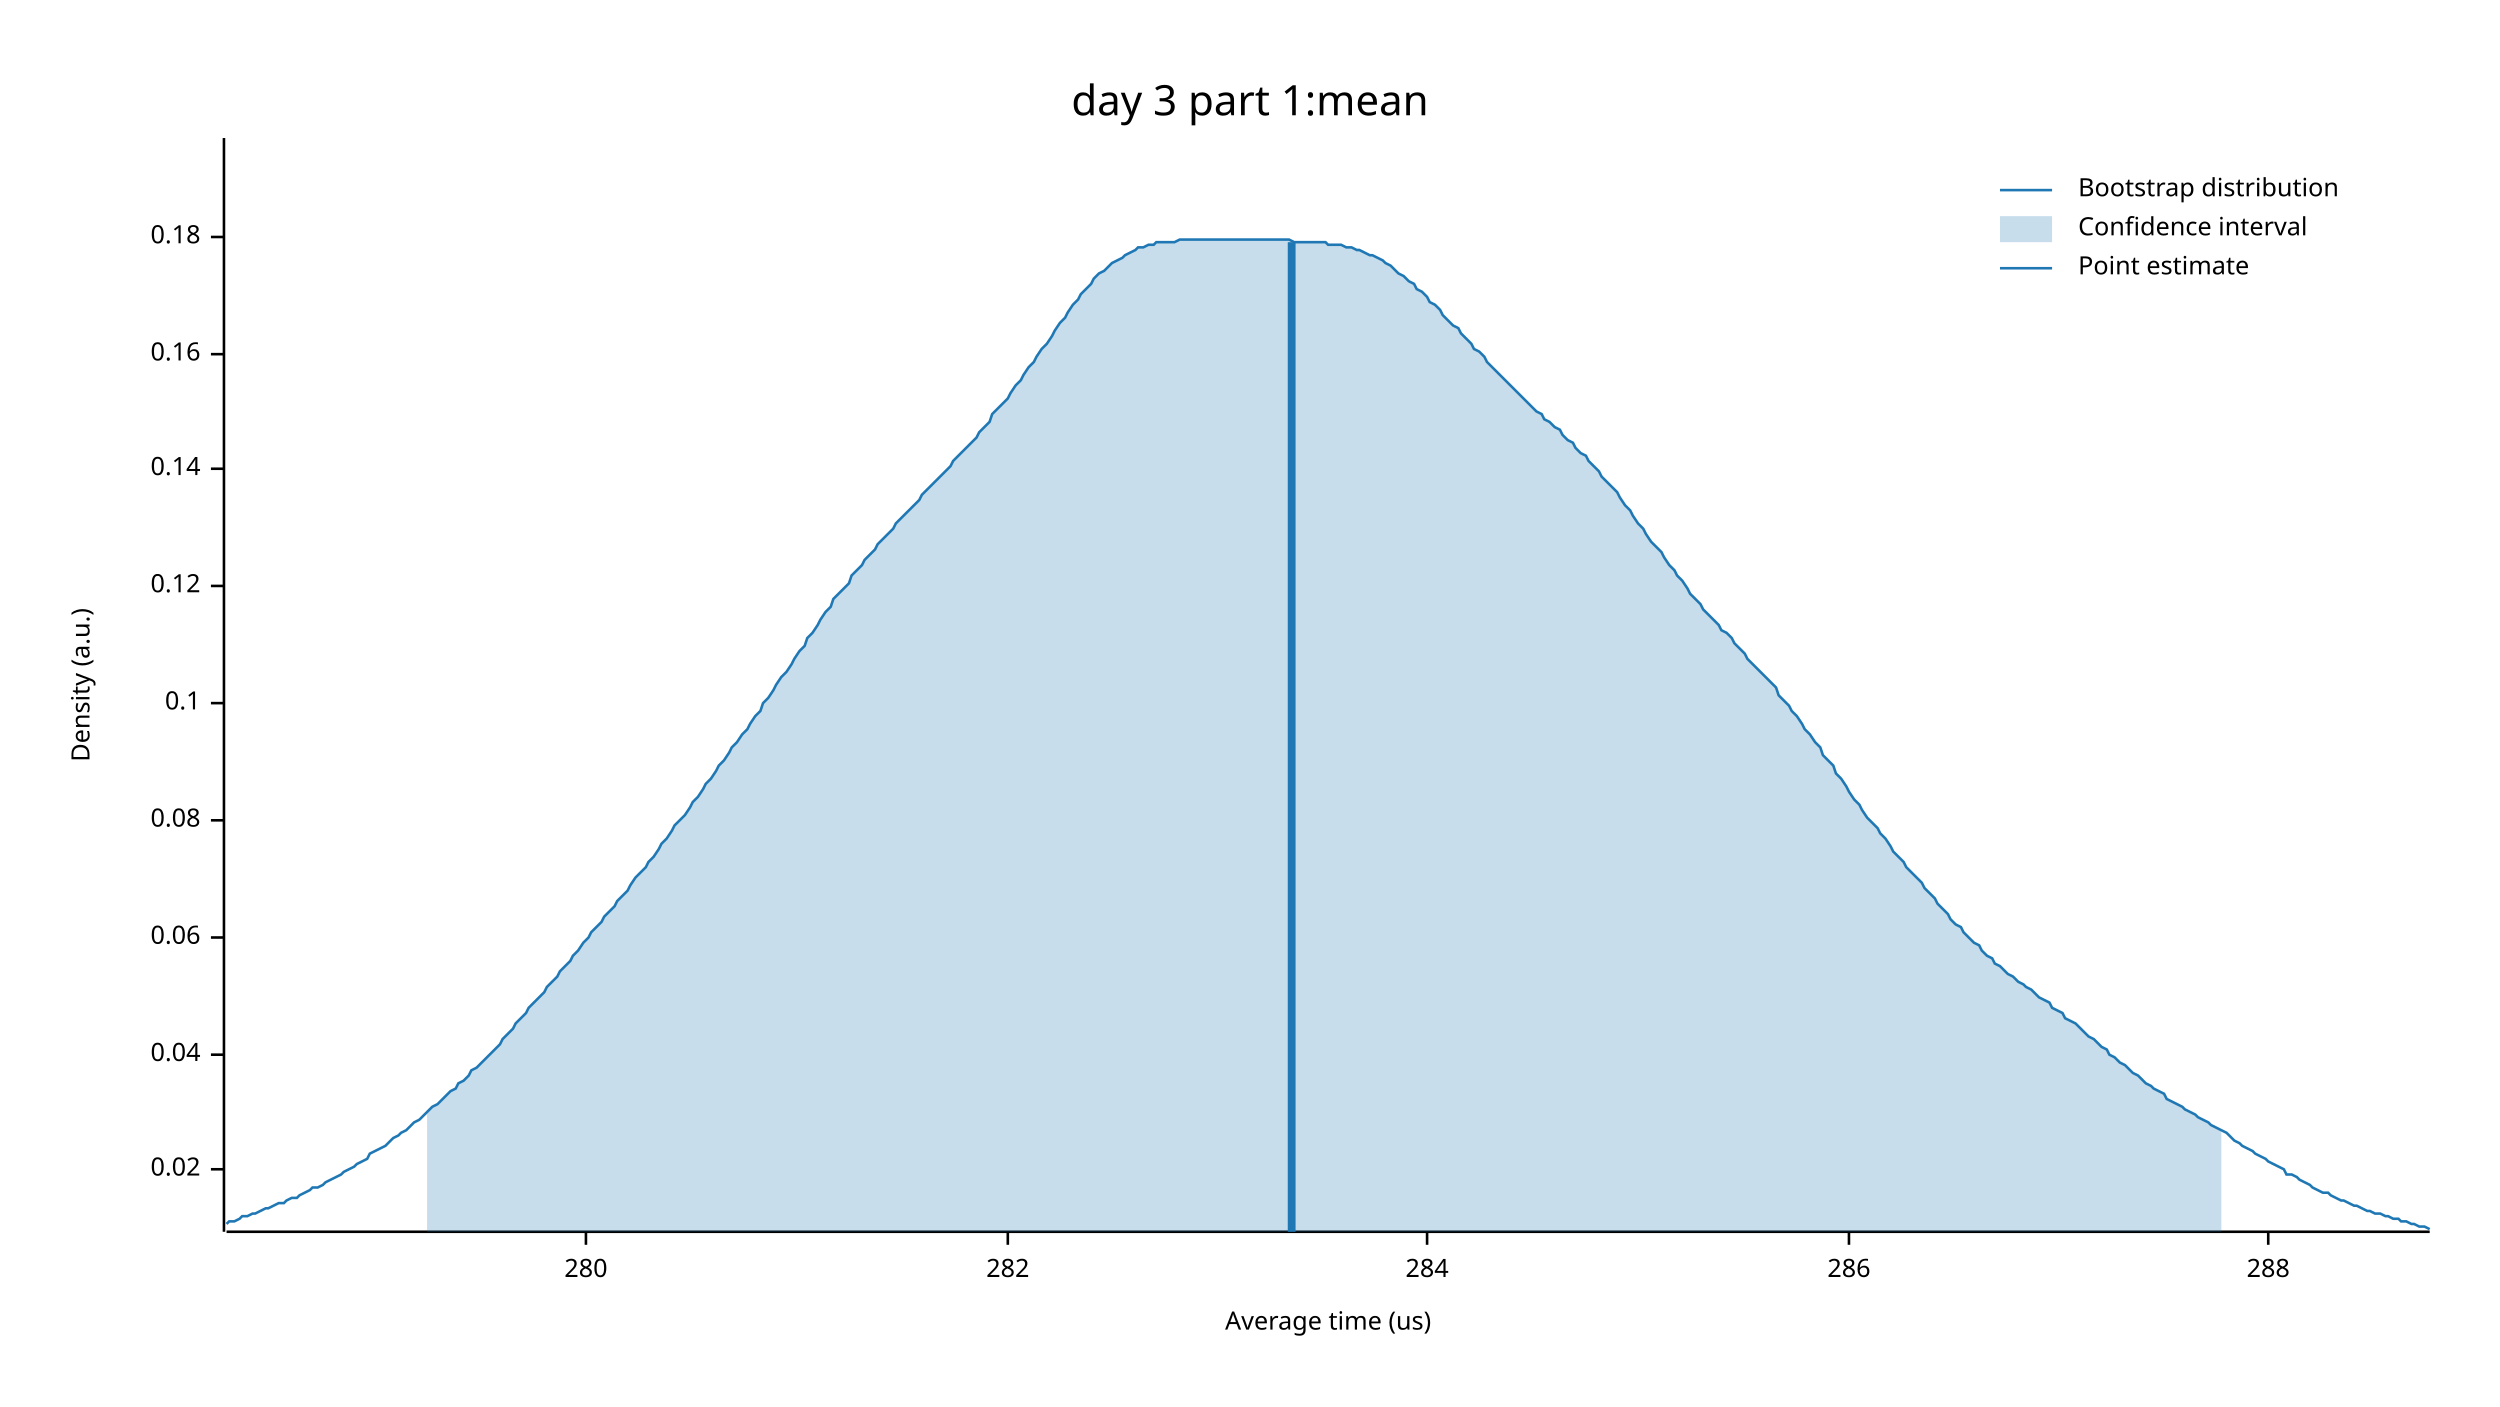
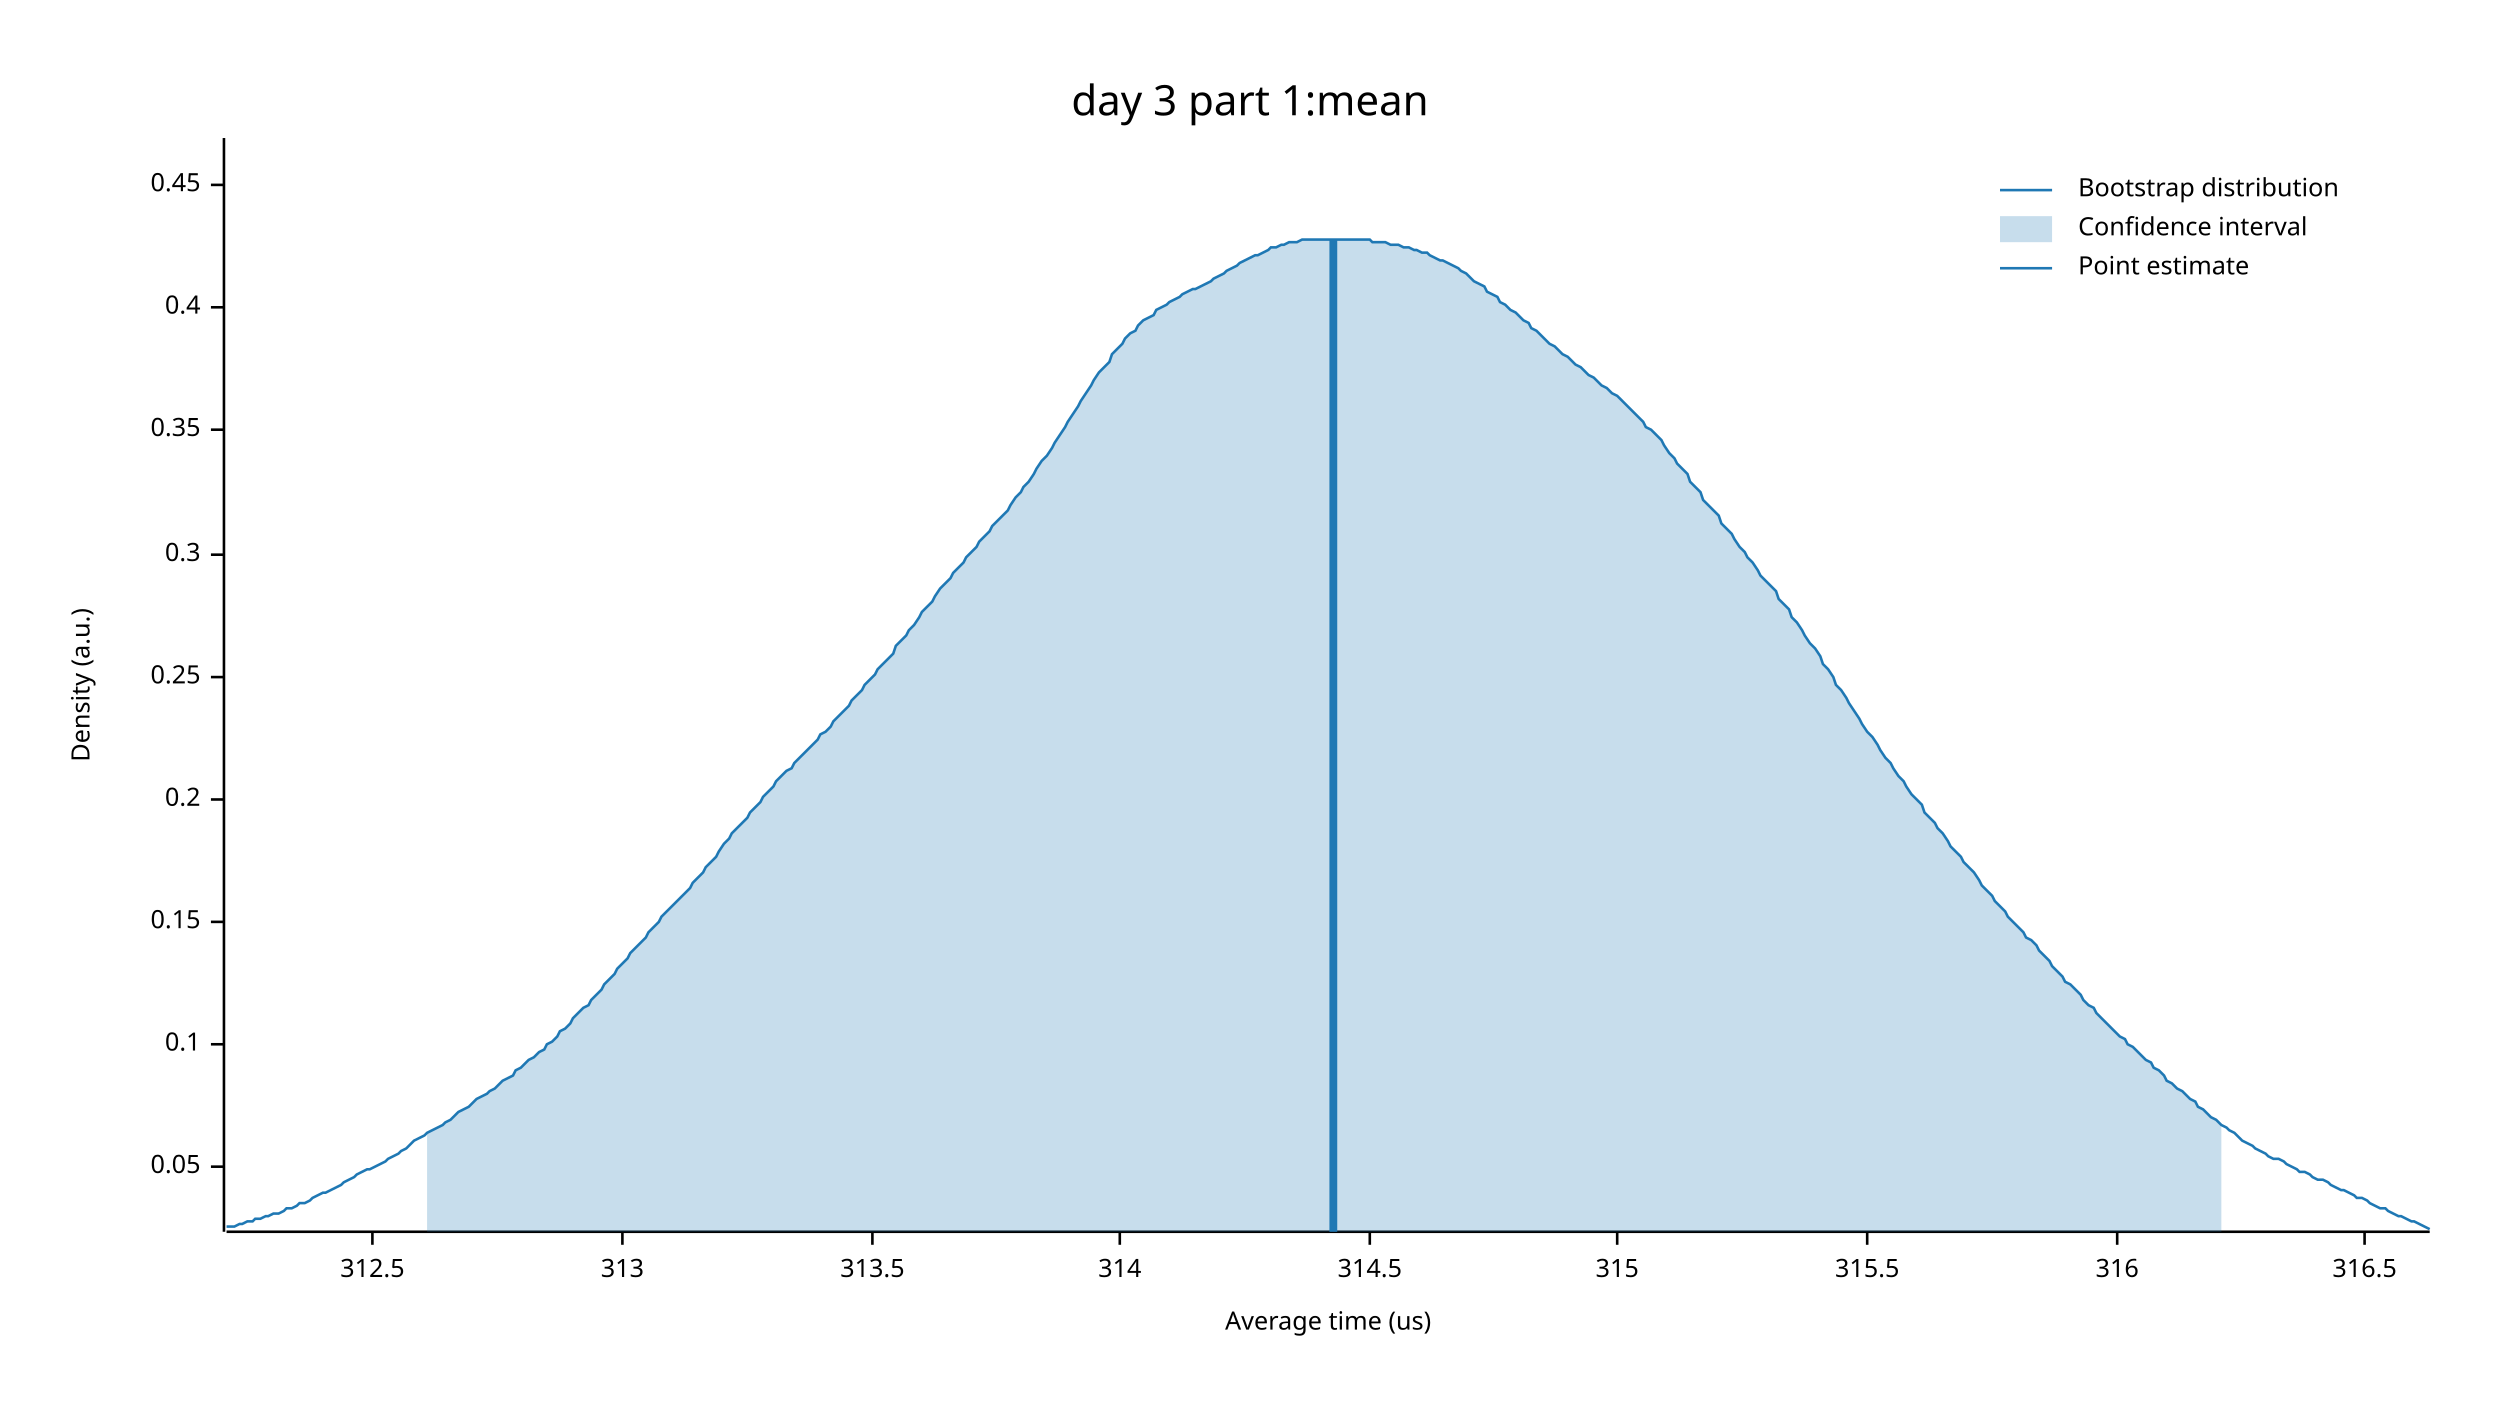
<svg xmlns="http://www.w3.org/2000/svg" width="960" height="540" viewBox="0 0 960 540">
  <text x="480" y="32" dy="0.76em" text-anchor="middle" font-family="sans-serif" font-size="16.129" opacity="1" fill="#000000">
day 3 part 1:mean
</text>
  <text x="27" y="263" dy="0.76em" text-anchor="middle" font-family="sans-serif" font-size="9.677" opacity="1" fill="#000000" transform="rotate(270, 27, 263)">
Density (a.u.)
</text>
  <text x="510" y="513" dy="-0.5ex" text-anchor="middle" font-family="sans-serif" font-size="9.677" opacity="1" fill="#000000">
Average time (us)
</text>
  <polyline fill="none" opacity="1" stroke="#000000" stroke-width="1" points="86,53 86,473 " />
-   <text x="77" y="449" dy="0.5ex" text-anchor="end" font-family="sans-serif" font-size="9.677" opacity="1" fill="#000000">
- 0.02
+   <text x="77" y="448" dy="0.5ex" text-anchor="end" font-family="sans-serif" font-size="9.677" opacity="1" fill="#000000">
+ 0.05
</text>
-   <polyline fill="none" opacity="1" stroke="#000000" stroke-width="1" points="81,449 86,449 " />
-   <text x="77" y="405" dy="0.5ex" text-anchor="end" font-family="sans-serif" font-size="9.677" opacity="1" fill="#000000">
- 0.04
- </text>
-   <polyline fill="none" opacity="1" stroke="#000000" stroke-width="1" points="81,405 86,405 " />
-   <text x="77" y="360" dy="0.5ex" text-anchor="end" font-family="sans-serif" font-size="9.677" opacity="1" fill="#000000">
- 0.06
- </text>
-   <polyline fill="none" opacity="1" stroke="#000000" stroke-width="1" points="81,360 86,360 " />
-   <text x="77" y="315" dy="0.5ex" text-anchor="end" font-family="sans-serif" font-size="9.677" opacity="1" fill="#000000">
- 0.08
- </text>
-   <polyline fill="none" opacity="1" stroke="#000000" stroke-width="1" points="81,315 86,315 " />
-   <text x="77" y="270" dy="0.5ex" text-anchor="end" font-family="sans-serif" font-size="9.677" opacity="1" fill="#000000">
+   <polyline fill="none" opacity="1" stroke="#000000" stroke-width="1" points="81,448 86,448 " />
+   <text x="77" y="401" dy="0.5ex" text-anchor="end" font-family="sans-serif" font-size="9.677" opacity="1" fill="#000000">
0.1
</text>
-   <polyline fill="none" opacity="1" stroke="#000000" stroke-width="1" points="81,270 86,270 " />
-   <text x="77" y="225" dy="0.5ex" text-anchor="end" font-family="sans-serif" font-size="9.677" opacity="1" fill="#000000">
- 0.12
+   <polyline fill="none" opacity="1" stroke="#000000" stroke-width="1" points="81,401 86,401 " />
+   <text x="77" y="354" dy="0.5ex" text-anchor="end" font-family="sans-serif" font-size="9.677" opacity="1" fill="#000000">
+ 0.15
</text>
-   <polyline fill="none" opacity="1" stroke="#000000" stroke-width="1" points="81,225 86,225 " />
-   <text x="77" y="180" dy="0.5ex" text-anchor="end" font-family="sans-serif" font-size="9.677" opacity="1" fill="#000000">
- 0.14
+   <polyline fill="none" opacity="1" stroke="#000000" stroke-width="1" points="81,354 86,354 " />
+   <text x="77" y="307" dy="0.5ex" text-anchor="end" font-family="sans-serif" font-size="9.677" opacity="1" fill="#000000">
+ 0.2
</text>
-   <polyline fill="none" opacity="1" stroke="#000000" stroke-width="1" points="81,180 86,180 " />
-   <text x="77" y="136" dy="0.5ex" text-anchor="end" font-family="sans-serif" font-size="9.677" opacity="1" fill="#000000">
- 0.16
+   <polyline fill="none" opacity="1" stroke="#000000" stroke-width="1" points="81,307 86,307 " />
+   <text x="77" y="260" dy="0.5ex" text-anchor="end" font-family="sans-serif" font-size="9.677" opacity="1" fill="#000000">
+ 0.25
</text>
-   <polyline fill="none" opacity="1" stroke="#000000" stroke-width="1" points="81,136 86,136 " />
-   <text x="77" y="91" dy="0.5ex" text-anchor="end" font-family="sans-serif" font-size="9.677" opacity="1" fill="#000000">
- 0.18
+   <polyline fill="none" opacity="1" stroke="#000000" stroke-width="1" points="81,260 86,260 " />
+   <text x="77" y="213" dy="0.5ex" text-anchor="end" font-family="sans-serif" font-size="9.677" opacity="1" fill="#000000">
+ 0.3
</text>
-   <polyline fill="none" opacity="1" stroke="#000000" stroke-width="1" points="81,91 86,91 " />
+   <polyline fill="none" opacity="1" stroke="#000000" stroke-width="1" points="81,213 86,213 " />
+   <text x="77" y="165" dy="0.5ex" text-anchor="end" font-family="sans-serif" font-size="9.677" opacity="1" fill="#000000">
+ 0.35
+ </text>
+   <polyline fill="none" opacity="1" stroke="#000000" stroke-width="1" points="81,165 86,165 " />
+   <text x="77" y="118" dy="0.5ex" text-anchor="end" font-family="sans-serif" font-size="9.677" opacity="1" fill="#000000">
+ 0.4
+ </text>
+   <polyline fill="none" opacity="1" stroke="#000000" stroke-width="1" points="81,118 86,118 " />
+   <text x="77" y="71" dy="0.5ex" text-anchor="end" font-family="sans-serif" font-size="9.677" opacity="1" fill="#000000">
+ 0.45
+ </text>
+   <polyline fill="none" opacity="1" stroke="#000000" stroke-width="1" points="81,71 86,71 " />
  <polyline fill="none" opacity="1" stroke="#000000" stroke-width="1" points="87,473 933,473 " />
-   <text x="225" y="483" dy="0.76em" text-anchor="middle" font-family="sans-serif" font-size="9.677" opacity="1" fill="#000000">
- 280
+   <text x="143" y="483" dy="0.76em" text-anchor="middle" font-family="sans-serif" font-size="9.677" opacity="1" fill="#000000">
+ 312.5
</text>
-   <polyline fill="none" opacity="1" stroke="#000000" stroke-width="1" points="225,473 225,478 " />
-   <text x="387" y="483" dy="0.76em" text-anchor="middle" font-family="sans-serif" font-size="9.677" opacity="1" fill="#000000">
- 282
+   <polyline fill="none" opacity="1" stroke="#000000" stroke-width="1" points="143,473 143,478 " />
+   <text x="239" y="483" dy="0.76em" text-anchor="middle" font-family="sans-serif" font-size="9.677" opacity="1" fill="#000000">
+ 313
</text>
-   <polyline fill="none" opacity="1" stroke="#000000" stroke-width="1" points="387,473 387,478 " />
-   <text x="548" y="483" dy="0.76em" text-anchor="middle" font-family="sans-serif" font-size="9.677" opacity="1" fill="#000000">
- 284
+   <polyline fill="none" opacity="1" stroke="#000000" stroke-width="1" points="239,473 239,478 " />
+   <text x="335" y="483" dy="0.76em" text-anchor="middle" font-family="sans-serif" font-size="9.677" opacity="1" fill="#000000">
+ 313.5
</text>
-   <polyline fill="none" opacity="1" stroke="#000000" stroke-width="1" points="548,473 548,478 " />
-   <text x="710" y="483" dy="0.76em" text-anchor="middle" font-family="sans-serif" font-size="9.677" opacity="1" fill="#000000">
- 286
+   <polyline fill="none" opacity="1" stroke="#000000" stroke-width="1" points="335,473 335,478 " />
+   <text x="430" y="483" dy="0.76em" text-anchor="middle" font-family="sans-serif" font-size="9.677" opacity="1" fill="#000000">
+ 314
</text>
-   <polyline fill="none" opacity="1" stroke="#000000" stroke-width="1" points="710,473 710,478 " />
-   <text x="871" y="483" dy="0.76em" text-anchor="middle" font-family="sans-serif" font-size="9.677" opacity="1" fill="#000000">
- 288
+   <polyline fill="none" opacity="1" stroke="#000000" stroke-width="1" points="430,473 430,478 " />
+   <text x="526" y="483" dy="0.76em" text-anchor="middle" font-family="sans-serif" font-size="9.677" opacity="1" fill="#000000">
+ 314.5
</text>
-   <polyline fill="none" opacity="1" stroke="#000000" stroke-width="1" points="871,473 871,478 " />
-   <polyline fill="none" opacity="1" stroke="#1F78B4" stroke-width="1" points="87,470 88,469 90,469 92,468 93,467 95,467 97,466 98,466 100,465 102,464 103,464 105,463 107,462 109,462 110,461 112,460 114,460 115,459 117,458 119,457 120,456 122,456 124,455 125,454 127,453 129,452 131,451 132,450 134,449 136,448 137,447 139,446 141,445 142,443 144,442 146,441 148,440 149,439 151,437 153,436 154,435 156,434 158,432 159,431 161,430 163,428 164,427 166,425 168,424 170,422 171,421 173,419 175,418 176,416 178,415 180,413 181,411 183,410 185,408 187,406 188,405 190,403 192,401 193,399 195,397 197,395 198,393 200,391 202,389 203,387 205,385 207,383 209,381 210,379 212,377 214,375 215,373 217,371 219,369 220,367 222,365 224,362 226,360 227,358 229,356 231,354 232,352 234,350 236,348 237,346 239,344 241,342 242,340 244,337 246,335 248,333 249,331 251,329 253,326 254,324 256,322 258,319 259,317 261,315 263,313 265,310 266,308 268,306 270,303 271,301 273,299 275,296 276,294 278,292 280,289 281,287 283,285 285,282 287,280 288,278 290,275 292,273 293,270 295,268 297,265 298,263 300,260 302,258 304,255 305,253 307,250 309,248 310,245 312,243 314,240 315,238 317,235 319,233 320,230 322,228 324,226 326,224 327,221 329,219 331,217 332,215 334,213 336,211 337,209 339,207 341,205 343,203 344,201 346,199 348,197 349,196 351,194 353,192 354,190 356,188 358,186 359,185 361,183 363,181 365,179 366,177 368,175 370,173 371,172 373,170 375,168 376,166 378,164 380,162 381,159 383,157 385,155 387,153 388,151 390,148 392,146 393,144 395,141 397,139 398,137 400,134 402,132 404,129 405,127 407,124 409,122 410,120 412,117 414,115 415,113 417,111 419,109 420,107 422,105 424,104 426,102 427,101 429,100 431,99 432,98 434,97 436,96 437,95 439,95 441,94 443,94 444,93 446,93 448,93 449,93 451,93 453,92 454,92 456,92 458,92 459,92 461,92 463,92 465,92 466,92 468,92 470,92 471,92 473,92 475,92 476,92 478,92 480,92 482,92 483,92 485,92 487,92 488,92 490,92 492,92 493,92 495,92 497,93 498,93 500,93 502,93 504,93 505,93 507,93 509,93 510,94 512,94 514,94 515,94 517,95 519,95 521,96 522,96 524,97 526,98 527,98 529,99 531,100 532,101 534,102 536,104 537,105 539,106 541,108 543,109 544,111 546,112 548,114 549,116 551,117 553,119 554,121 556,123 558,125 560,126 561,128 563,130 565,132 566,134 568,135 570,137 571,139 573,141 575,143 576,144 578,146 580,148 582,150 583,151 585,153 587,155 588,156 590,158 592,159 593,161 595,162 597,164 599,165 600,167 602,169 604,170 605,172 607,174 609,175 610,177 612,179 614,181 615,183 617,185 619,187 621,189 622,191 624,194 626,196 627,198 629,201 631,203 632,205 634,208 636,210 638,212 639,214 641,217 643,219 644,221 646,223 648,226 649,228 651,230 653,232 654,234 656,236 658,238 660,240 661,242 663,243 665,245 666,247 668,249 670,251 671,253 673,255 675,257 676,258 678,260 680,262 682,264 683,267 685,269 687,271 688,273 690,275 692,278 693,280 695,282 697,285 699,287 700,290 702,292 704,294 705,297 707,299 709,302 710,304 712,307 714,309 715,311 717,314 719,316 721,318 722,320 724,322 726,325 727,327 729,329 731,331 732,333 734,335 736,337 738,339 739,341 741,343 743,345 744,347 746,349 748,351 749,353 751,355 753,356 754,358 756,360 758,362 760,363 761,365 763,367 765,368 766,370 768,371 770,373 771,374 773,375 775,377 777,378 778,379 780,380 782,382 783,383 785,384 787,385 788,387 790,388 792,389 793,391 795,392 797,393 799,395 800,396 802,398 804,399 805,400 807,402 809,403 810,405 812,406 814,408 816,409 817,410 819,412 821,413 822,414 824,416 826,417 827,418 829,419 831,420 832,422 834,423 836,424 838,425 839,426 841,427 843,428 844,429 846,430 848,431 849,432 851,433 853,434 855,435 856,436 858,438 860,439 861,440 863,441 865,442 866,443 868,444 870,445 871,446 873,447 875,448 877,449 878,451 880,451 882,452 883,453 885,454 887,455 888,456 890,457 892,458 894,458 895,459 897,460 899,461 900,461 902,462 904,463 905,463 907,464 909,465 910,465 912,466 914,466 916,467 917,467 919,468 921,468 922,469 924,469 926,470 927,470 929,471 931,471 933,472 " />
-   <polygon opacity="0.25" fill="#1F78B4" points="164,427 166,425 168,424 170,422 171,421 173,419 175,418 176,416 178,415 180,413 181,411 183,410 185,408 187,406 188,405 190,403 192,401 193,399 195,397 197,395 198,393 200,391 202,389 203,387 205,385 207,383 209,381 210,379 212,377 214,375 215,373 217,371 219,369 220,367 222,365 224,362 226,360 227,358 229,356 231,354 232,352 234,350 236,348 237,346 239,344 241,342 242,340 244,337 246,335 248,333 249,331 251,329 253,326 254,324 256,322 258,319 259,317 261,315 263,313 265,310 266,308 268,306 270,303 271,301 273,299 275,296 276,294 278,292 280,289 281,287 283,285 285,282 287,280 288,278 290,275 292,273 293,270 295,268 297,265 298,263 300,260 302,258 304,255 305,253 307,250 309,248 310,245 312,243 314,240 315,238 317,235 319,233 320,230 322,228 324,226 326,224 327,221 329,219 331,217 332,215 334,213 336,211 337,209 339,207 341,205 343,203 344,201 346,199 348,197 349,196 351,194 353,192 354,190 356,188 358,186 359,185 361,183 363,181 365,179 366,177 368,175 370,173 371,172 373,170 375,168 376,166 378,164 380,162 381,159 383,157 385,155 387,153 388,151 390,148 392,146 393,144 395,141 397,139 398,137 400,134 402,132 404,129 405,127 407,124 409,122 410,120 412,117 414,115 415,113 417,111 419,109 420,107 422,105 424,104 426,102 427,101 429,100 431,99 432,98 434,97 436,96 437,95 439,95 441,94 443,94 444,93 446,93 448,93 449,93 451,93 453,92 454,92 456,92 458,92 459,92 461,92 463,92 465,92 466,92 468,92 470,92 471,92 473,92 475,92 476,92 478,92 480,92 482,92 483,92 485,92 487,92 488,92 490,92 492,92 493,92 495,92 497,93 498,93 500,93 502,93 504,93 505,93 507,93 509,93 510,94 512,94 514,94 515,94 517,95 519,95 521,96 522,96 524,97 526,98 527,98 529,99 531,100 532,101 534,102 536,104 537,105 539,106 541,108 543,109 544,111 546,112 548,114 549,116 551,117 553,119 554,121 556,123 558,125 560,126 561,128 563,130 565,132 566,134 568,135 570,137 571,139 573,141 575,143 576,144 578,146 580,148 582,150 583,151 585,153 587,155 588,156 590,158 592,159 593,161 595,162 597,164 599,165 600,167 602,169 604,170 605,172 607,174 609,175 610,177 612,179 614,181 615,183 617,185 619,187 621,189 622,191 624,194 626,196 627,198 629,201 631,203 632,205 634,208 636,210 638,212 639,214 641,217 643,219 644,221 646,223 648,226 649,228 651,230 653,232 654,234 656,236 658,238 660,240 661,242 663,243 665,245 666,247 668,249 670,251 671,253 673,255 675,257 676,258 678,260 680,262 682,264 683,267 685,269 687,271 688,273 690,275 692,278 693,280 695,282 697,285 699,287 700,290 702,292 704,294 705,297 707,299 709,302 710,304 712,307 714,309 715,311 717,314 719,316 721,318 722,320 724,322 726,325 727,327 729,329 731,331 732,333 734,335 736,337 738,339 739,341 741,343 743,345 744,347 746,349 748,351 749,353 751,355 753,356 754,358 756,360 758,362 760,363 761,365 763,367 765,368 766,370 768,371 770,373 771,374 773,375 775,377 777,378 778,379 780,380 782,382 783,383 785,384 787,385 788,387 790,388 792,389 793,391 795,392 797,393 799,395 800,396 802,398 804,399 805,400 807,402 809,403 810,405 812,406 814,408 816,409 817,410 819,412 821,413 822,414 824,416 826,417 827,418 829,419 831,420 832,422 834,423 836,424 838,425 839,426 841,427 843,428 844,429 846,430 848,431 849,432 851,433 853,434 853,473 164,473 " />
-   <polyline fill="none" opacity="1" stroke="#1F78B4" stroke-width="3" points="496,473 496,93 " />
+   <polyline fill="none" opacity="1" stroke="#000000" stroke-width="1" points="526,473 526,478 " />
+   <text x="621" y="483" dy="0.76em" text-anchor="middle" font-family="sans-serif" font-size="9.677" opacity="1" fill="#000000">
+ 315
+ </text>
+   <polyline fill="none" opacity="1" stroke="#000000" stroke-width="1" points="621,473 621,478 " />
+   <text x="717" y="483" dy="0.76em" text-anchor="middle" font-family="sans-serif" font-size="9.677" opacity="1" fill="#000000">
+ 315.5
+ </text>
+   <polyline fill="none" opacity="1" stroke="#000000" stroke-width="1" points="717,473 717,478 " />
+   <text x="813" y="483" dy="0.76em" text-anchor="middle" font-family="sans-serif" font-size="9.677" opacity="1" fill="#000000">
+ 316
+ </text>
+   <polyline fill="none" opacity="1" stroke="#000000" stroke-width="1" points="813,473 813,478 " />
+   <text x="908" y="483" dy="0.76em" text-anchor="middle" font-family="sans-serif" font-size="9.677" opacity="1" fill="#000000">
+ 316.5
+ </text>
+   <polyline fill="none" opacity="1" stroke="#000000" stroke-width="1" points="908,473 908,478 " />
+   <polyline fill="none" opacity="1" stroke="#1F78B4" stroke-width="1" points="87,471 88,471 90,471 92,470 93,470 95,469 97,469 98,468 100,468 102,467 103,467 105,466 107,466 109,465 110,464 112,464 114,463 115,462 117,462 119,461 120,460 122,459 124,458 125,458 127,457 129,456 131,455 132,454 134,453 136,452 137,451 139,450 141,449 142,449 144,448 146,447 148,446 149,445 151,444 153,443 154,442 156,441 158,439 159,438 161,437 163,436 164,435 166,434 168,433 170,432 171,431 173,430 175,428 176,427 178,426 180,425 181,424 183,422 185,421 187,420 188,419 190,418 192,416 193,415 195,414 197,413 198,411 200,410 202,408 203,407 205,406 207,404 209,403 210,401 212,400 214,398 215,396 217,395 219,393 220,391 222,389 224,387 226,386 227,384 229,382 231,380 232,378 234,376 236,374 237,372 239,370 241,368 242,366 244,364 246,362 248,360 249,358 251,356 253,354 254,352 256,350 258,348 259,347 261,345 263,343 265,341 266,339 268,337 270,335 271,333 273,331 275,329 276,327 278,324 280,322 281,320 283,318 285,316 287,314 288,312 290,310 292,308 293,306 295,304 297,302 298,300 300,298 302,296 304,295 305,293 307,291 309,289 310,288 312,286 314,284 315,282 317,281 319,279 320,277 322,275 324,273 326,271 327,269 329,267 331,265 332,263 334,261 336,259 337,257 339,255 341,253 343,251 344,248 346,246 348,244 349,242 351,240 353,237 354,235 356,233 358,231 359,229 361,226 363,224 365,222 366,220 368,218 370,216 371,214 373,212 375,210 376,208 378,206 380,204 381,202 383,200 385,198 387,196 388,194 390,191 392,189 393,187 395,185 397,182 398,180 400,177 402,175 404,172 405,170 407,167 409,164 410,162 412,159 414,156 415,154 417,151 419,148 420,146 422,143 424,141 426,139 427,136 429,134 431,132 432,130 434,128 436,127 437,125 439,123 441,122 443,121 444,119 446,118 448,117 449,116 451,115 453,114 454,113 456,112 458,111 459,111 461,110 463,109 465,108 466,107 468,106 470,105 471,104 473,103 475,102 476,101 478,100 480,99 482,98 483,98 485,97 487,96 488,95 490,95 492,94 493,94 495,93 497,93 498,93 500,92 502,92 504,92 505,92 507,92 509,92 510,92 512,92 514,92 515,92 517,92 519,92 521,92 522,92 524,92 526,92 527,93 529,93 531,93 532,93 534,94 536,94 537,94 539,95 541,95 543,96 544,96 546,97 548,97 549,98 551,99 553,100 554,100 556,101 558,102 560,103 561,104 563,105 565,107 566,108 568,109 570,110 571,112 573,113 575,114 576,116 578,117 580,119 582,120 583,121 585,123 587,124 588,126 590,127 592,129 593,130 595,132 597,133 599,135 600,136 602,137 604,139 605,140 607,141 609,143 610,144 612,145 614,147 615,148 617,149 619,151 621,152 622,153 624,155 626,157 627,158 629,160 631,162 632,164 634,165 636,167 638,169 639,171 641,174 643,176 644,178 646,180 648,182 649,185 651,187 653,189 654,192 656,194 658,196 660,198 661,201 663,203 665,205 666,207 668,210 670,212 671,214 673,216 675,219 676,221 678,223 680,225 682,227 683,230 685,232 687,234 688,237 690,239 692,242 693,244 695,247 697,249 699,252 700,255 702,257 704,260 705,263 707,265 709,268 710,270 712,273 714,276 715,278 717,281 719,283 721,286 722,288 724,291 726,293 727,295 729,298 731,300 732,302 734,305 736,307 738,309 739,312 741,314 743,316 744,318 746,320 748,323 749,325 751,327 753,329 754,331 756,333 758,335 760,338 761,340 763,342 765,344 766,346 768,348 770,350 771,352 773,354 775,356 777,358 778,360 780,361 782,363 783,365 785,367 787,369 788,371 790,373 792,375 793,377 795,378 797,380 799,382 800,384 802,386 804,387 805,389 807,391 809,393 810,394 812,396 814,398 816,399 817,401 819,402 821,404 822,405 824,407 826,408 827,410 829,411 831,413 832,415 834,416 836,418 838,419 839,420 841,422 843,423 844,425 846,426 848,428 849,429 851,430 853,432 855,433 856,434 858,435 860,437 861,438 863,439 865,440 866,441 868,442 870,443 871,444 873,445 875,445 877,446 878,447 880,448 882,449 883,450 885,450 887,451 888,452 890,453 892,453 894,454 895,455 897,456 899,457 900,457 902,458 904,459 905,460 907,460 909,461 910,462 912,463 914,464 916,464 917,465 919,466 921,467 922,467 924,468 926,469 927,469 929,470 931,471 933,472 " />
+   <polygon opacity="0.25" fill="#1F78B4" points="164,435 166,434 168,433 170,432 171,431 173,430 175,428 176,427 178,426 180,425 181,424 183,422 185,421 187,420 188,419 190,418 192,416 193,415 195,414 197,413 198,411 200,410 202,408 203,407 205,406 207,404 209,403 210,401 212,400 214,398 215,396 217,395 219,393 220,391 222,389 224,387 226,386 227,384 229,382 231,380 232,378 234,376 236,374 237,372 239,370 241,368 242,366 244,364 246,362 248,360 249,358 251,356 253,354 254,352 256,350 258,348 259,347 261,345 263,343 265,341 266,339 268,337 270,335 271,333 273,331 275,329 276,327 278,324 280,322 281,320 283,318 285,316 287,314 288,312 290,310 292,308 293,306 295,304 297,302 298,300 300,298 302,296 304,295 305,293 307,291 309,289 310,288 312,286 314,284 315,282 317,281 319,279 320,277 322,275 324,273 326,271 327,269 329,267 331,265 332,263 334,261 336,259 337,257 339,255 341,253 343,251 344,248 346,246 348,244 349,242 351,240 353,237 354,235 356,233 358,231 359,229 361,226 363,224 365,222 366,220 368,218 370,216 371,214 373,212 375,210 376,208 378,206 380,204 381,202 383,200 385,198 387,196 388,194 390,191 392,189 393,187 395,185 397,182 398,180 400,177 402,175 404,172 405,170 407,167 409,164 410,162 412,159 414,156 415,154 417,151 419,148 420,146 422,143 424,141 426,139 427,136 429,134 431,132 432,130 434,128 436,127 437,125 439,123 441,122 443,121 444,119 446,118 448,117 449,116 451,115 453,114 454,113 456,112 458,111 459,111 461,110 463,109 465,108 466,107 468,106 470,105 471,104 473,103 475,102 476,101 478,100 480,99 482,98 483,98 485,97 487,96 488,95 490,95 492,94 493,94 495,93 497,93 498,93 500,92 502,92 504,92 505,92 507,92 509,92 510,92 512,92 514,92 515,92 517,92 519,92 521,92 522,92 524,92 526,92 527,93 529,93 531,93 532,93 534,94 536,94 537,94 539,95 541,95 543,96 544,96 546,97 548,97 549,98 551,99 553,100 554,100 556,101 558,102 560,103 561,104 563,105 565,107 566,108 568,109 570,110 571,112 573,113 575,114 576,116 578,117 580,119 582,120 583,121 585,123 587,124 588,126 590,127 592,129 593,130 595,132 597,133 599,135 600,136 602,137 604,139 605,140 607,141 609,143 610,144 612,145 614,147 615,148 617,149 619,151 621,152 622,153 624,155 626,157 627,158 629,160 631,162 632,164 634,165 636,167 638,169 639,171 641,174 643,176 644,178 646,180 648,182 649,185 651,187 653,189 654,192 656,194 658,196 660,198 661,201 663,203 665,205 666,207 668,210 670,212 671,214 673,216 675,219 676,221 678,223 680,225 682,227 683,230 685,232 687,234 688,237 690,239 692,242 693,244 695,247 697,249 699,252 700,255 702,257 704,260 705,263 707,265 709,268 710,270 712,273 714,276 715,278 717,281 719,283 721,286 722,288 724,291 726,293 727,295 729,298 731,300 732,302 734,305 736,307 738,309 739,312 741,314 743,316 744,318 746,320 748,323 749,325 751,327 753,329 754,331 756,333 758,335 760,338 761,340 763,342 765,344 766,346 768,348 770,350 771,352 773,354 775,356 777,358 778,360 780,361 782,363 783,365 785,367 787,369 788,371 790,373 792,375 793,377 795,378 797,380 799,382 800,384 802,386 804,387 805,389 807,391 809,393 810,394 812,396 814,398 816,399 817,401 819,402 821,404 822,405 824,407 826,408 827,410 829,411 831,413 832,415 834,416 836,418 838,419 839,420 841,422 843,423 844,425 846,426 848,428 849,429 851,430 853,432 853,473 164,473 " />
+   <polyline fill="none" opacity="1" stroke="#1F78B4" stroke-width="3" points="512,473 512,92 " />
  <text x="798" y="68" dy="0.76em" text-anchor="start" font-family="sans-serif" font-size="9.677" opacity="1" fill="#000000">
Bootstrap distribution
</text>
  <text x="798" y="83" dy="0.76em" text-anchor="start" font-family="sans-serif" font-size="9.677" opacity="1" fill="#000000">
Confidence interval
</text>
  <text x="798" y="98" dy="0.76em" text-anchor="start" font-family="sans-serif" font-size="9.677" opacity="1" fill="#000000">
Point estimate
</text>
  <polyline fill="none" opacity="1" stroke="#1F78B4" stroke-width="1" points="768,73 788,73 " />
  <rect x="768" y="83" width="20" height="10" opacity="0.25" fill="#1F78B4" stroke="none" />
  <polyline fill="none" opacity="1" stroke="#1F78B4" stroke-width="1" points="768,103 788,103 " />
</svg>
